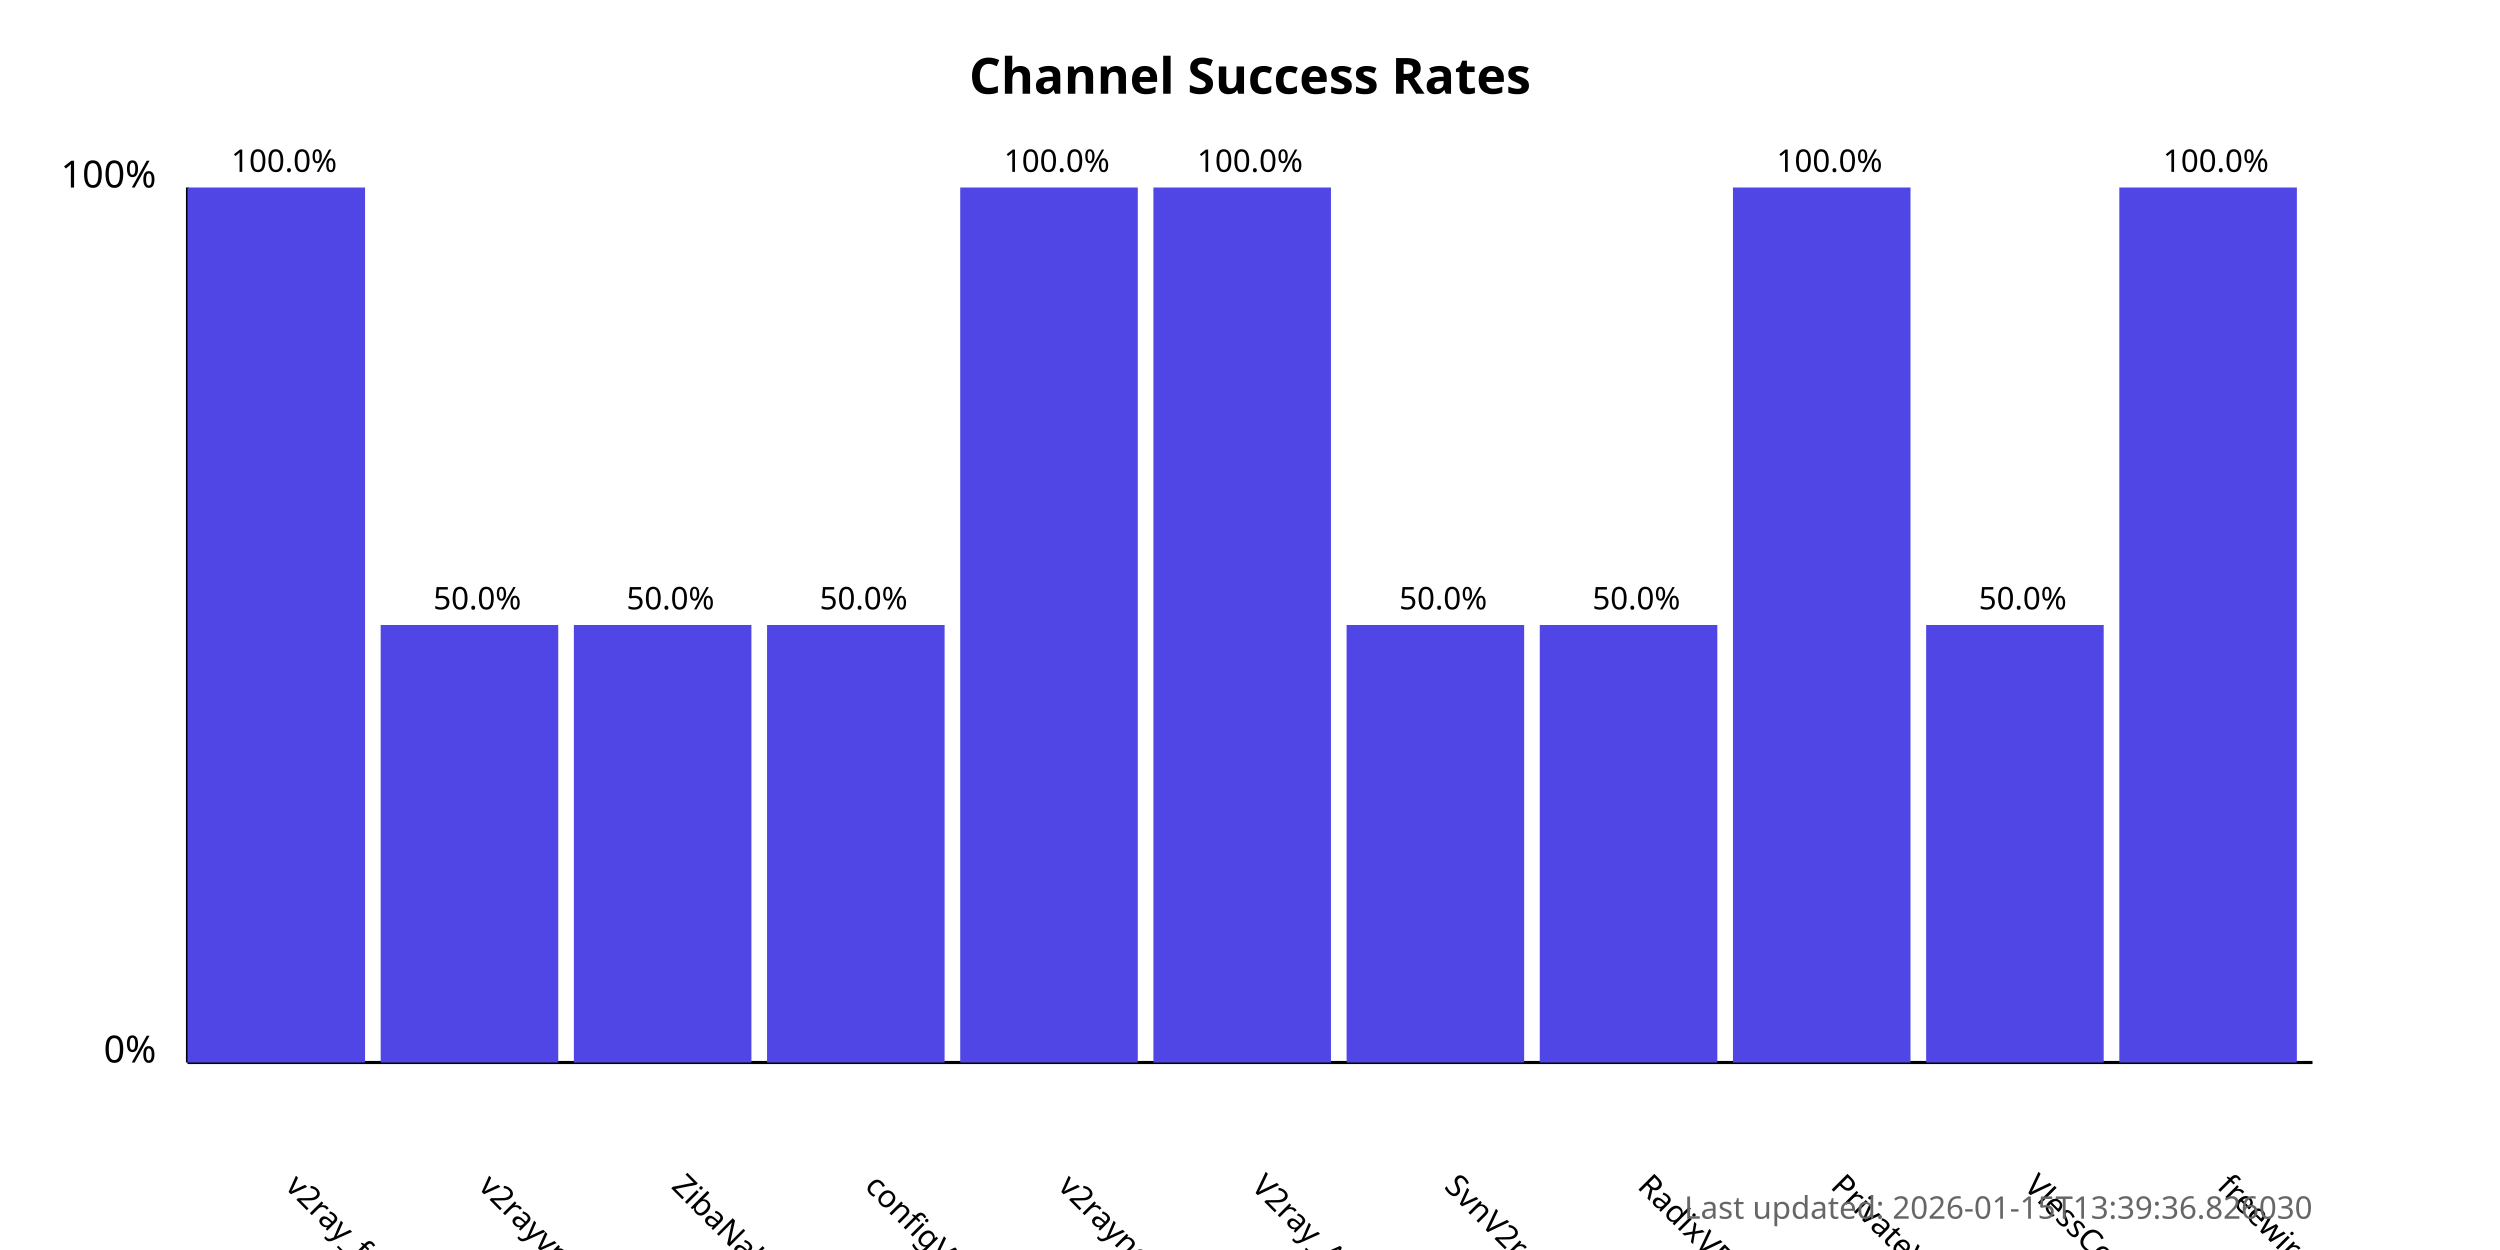
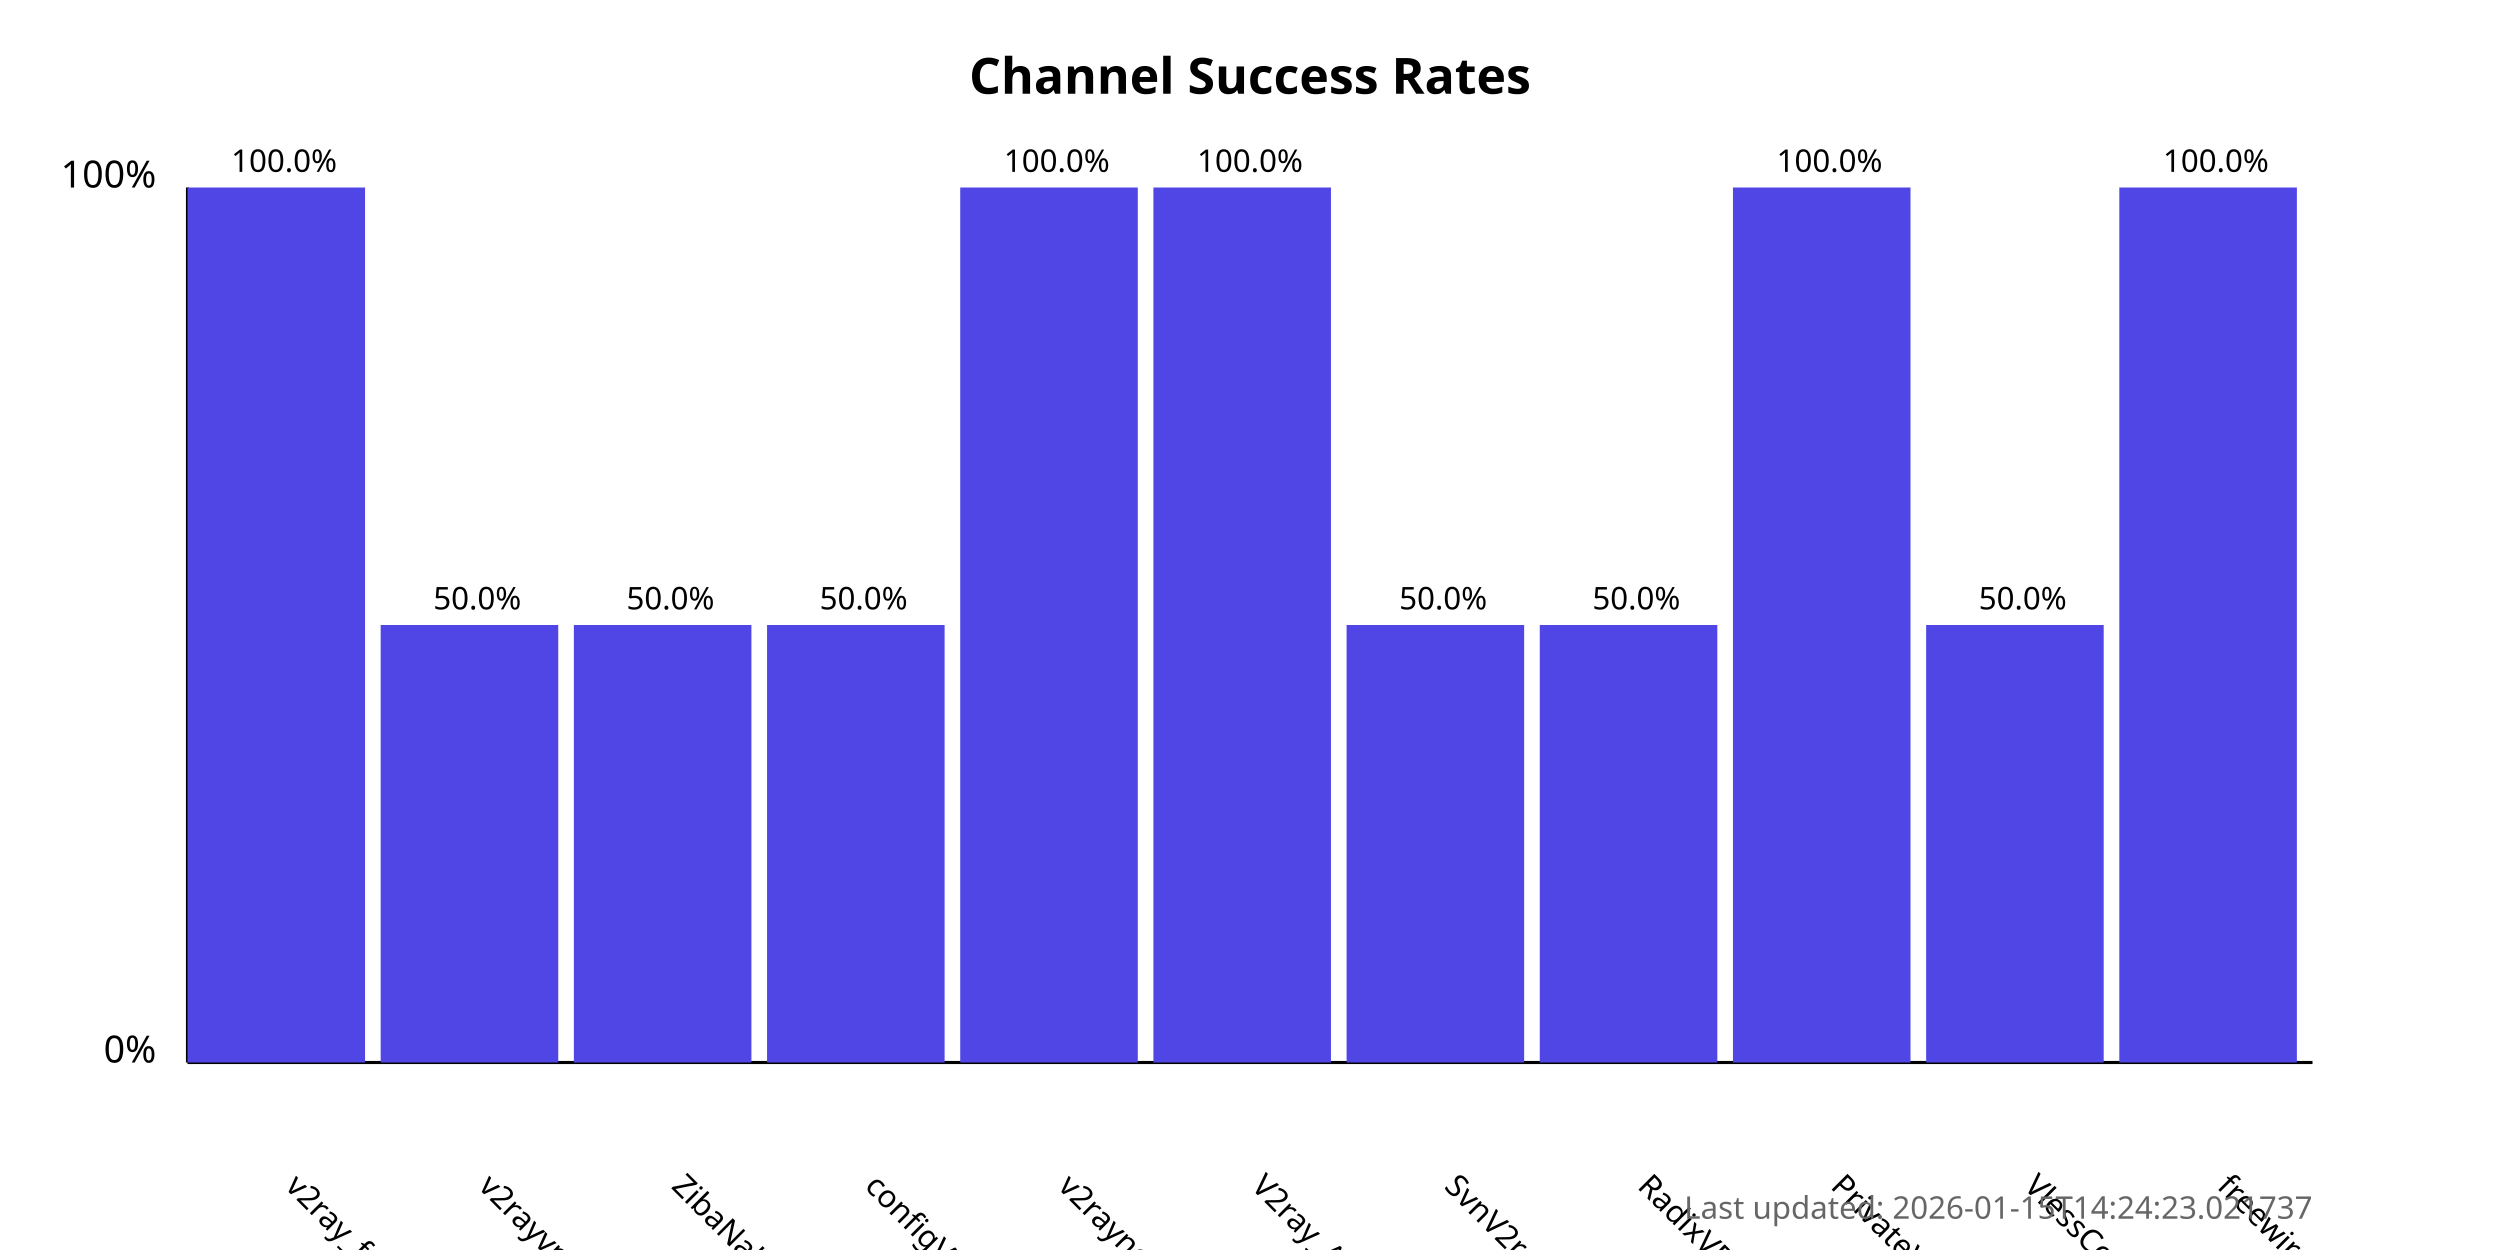
<svg xmlns="http://www.w3.org/2000/svg" width="800" height="400">
  <style>
            .chart-title { font: bold 16px sans-serif; }
            .axis-label { font: 12px sans-serif; }
            .tick-label { font: 10px sans-serif; }
            .bar { fill: #4f46e5; }
            .bar:hover { fill: #6366f1; }
            .timestamp { font: 10px sans-serif; fill: #666; }
        </style>
  <text x="400.0" y="30" text-anchor="middle" class="chart-title">
            Channel Success Rates
        </text>
  <line x1="60" y1="340" x2="60" y2="60" stroke="black" stroke-width="1" />
  <line x1="60" y1="340" x2="740" y2="340" stroke="black" stroke-width="1" />
  <text x="50" y="340" text-anchor="end" class="axis-label">0%</text>
  <text x="50" y="60" text-anchor="end" class="axis-label">100%</text>
  <g>
    <rect x="60" y="60.0" width="56.818" height="280.0" class="bar" />
    <text x="90.909" y="380" transform="rotate(45, 90.90909, 380)" text-anchor="start" class="tick-label">
                v2ray_free_conf
            </text>
    <text x="90.909" y="55.0" text-anchor="middle" class="tick-label">
                100.0%
            </text>
  </g>
  <g>
    <rect x="121.818" y="200.0" width="56.818" height="140.0" class="bar" />
    <text x="152.727" y="380" transform="rotate(45, 152.7273, 380)" text-anchor="start" class="tick-label">
                v2rayvpno
            </text>
    <text x="152.727" y="195.0" text-anchor="middle" class="tick-label">
                50.0%
            </text>
  </g>
  <g>
    <rect x="183.636" y="200.0" width="56.818" height="140.0" class="bar" />
    <text x="214.545" y="380" transform="rotate(45, 214.5455, 380)" text-anchor="start" class="tick-label">
                ZibaNabz
            </text>
    <text x="214.545" y="195.0" text-anchor="middle" class="tick-label">
                50.0%
            </text>
  </g>
  <g>
    <rect x="245.455" y="200.0" width="56.818" height="140.0" class="bar" />
    <text x="276.364" y="380" transform="rotate(45, 276.3636, 380)" text-anchor="start" class="tick-label">
                configV2rayForFree
            </text>
    <text x="276.364" y="195.0" text-anchor="middle" class="tick-label">
                50.0%
            </text>
  </g>
  <g>
    <rect x="307.273" y="60.0" width="56.818" height="280.0" class="bar" />
    <text x="338.182" y="380" transform="rotate(45, 338.1818, 380)" text-anchor="start" class="tick-label">
                v2rayngvpn
            </text>
    <text x="338.182" y="55.0" text-anchor="middle" class="tick-label">
                100.0%
            </text>
  </g>
  <g>
    <rect x="369.091" y="60.0" width="56.818" height="280.0" class="bar" />
    <text x="400.0" y="380" transform="rotate(45, 400.0, 380)" text-anchor="start" class="tick-label">
                V2ray_Alpha
            </text>
    <text x="400.0" y="55.0" text-anchor="middle" class="tick-label">
                100.0%
            </text>
  </g>
  <g>
    <rect x="430.909" y="200.0" width="56.818" height="140.0" class="bar" />
    <text x="461.818" y="380" transform="rotate(45, 461.8182, 380)" text-anchor="start" class="tick-label">
                SvnV2ray
            </text>
    <text x="461.818" y="195.0" text-anchor="middle" class="tick-label">
                50.0%
            </text>
  </g>
  <g>
    <rect x="492.727" y="200.0" width="56.818" height="140.0" class="bar" />
    <text x="523.636" y="380" transform="rotate(45, 523.6364, 380)" text-anchor="start" class="tick-label">
                RadixVPN
            </text>
    <text x="523.636" y="195.0" text-anchor="middle" class="tick-label">
                50.0%
            </text>
  </g>
  <g>
    <rect x="554.545" y="60.0" width="56.818" height="280.0" class="bar" />
    <text x="585.455" y="380" transform="rotate(45, 585.4545, 380)" text-anchor="start" class="tick-label">
                PrivateVPNs
            </text>
    <text x="585.455" y="55.0" text-anchor="middle" class="tick-label">
                100.0%
            </text>
  </g>
  <g>
    <rect x="616.364" y="200.0" width="56.818" height="140.0" class="bar" />
    <text x="647.273" y="380" transform="rotate(45, 647.2727, 380)" text-anchor="start" class="tick-label">
                VlessConfig
            </text>
    <text x="647.273" y="195.0" text-anchor="middle" class="tick-label">
                50.0%
            </text>
  </g>
  <g>
    <rect x="678.182" y="60.0" width="56.818" height="280.0" class="bar" />
    <text x="709.091" y="380" transform="rotate(45, 709.0909, 380)" text-anchor="start" class="tick-label">
                freewireguard
            </text>
    <text x="709.091" y="55.0" text-anchor="middle" class="tick-label">
                100.0%
            </text>
  </g>
  <text x="740" y="390" text-anchor="end" class="timestamp">
-             Last updated: 2026-01-15T13:39:36.826030
+             Last updated: 2026-01-15T14:24:23.021737
        </text>
</svg>
